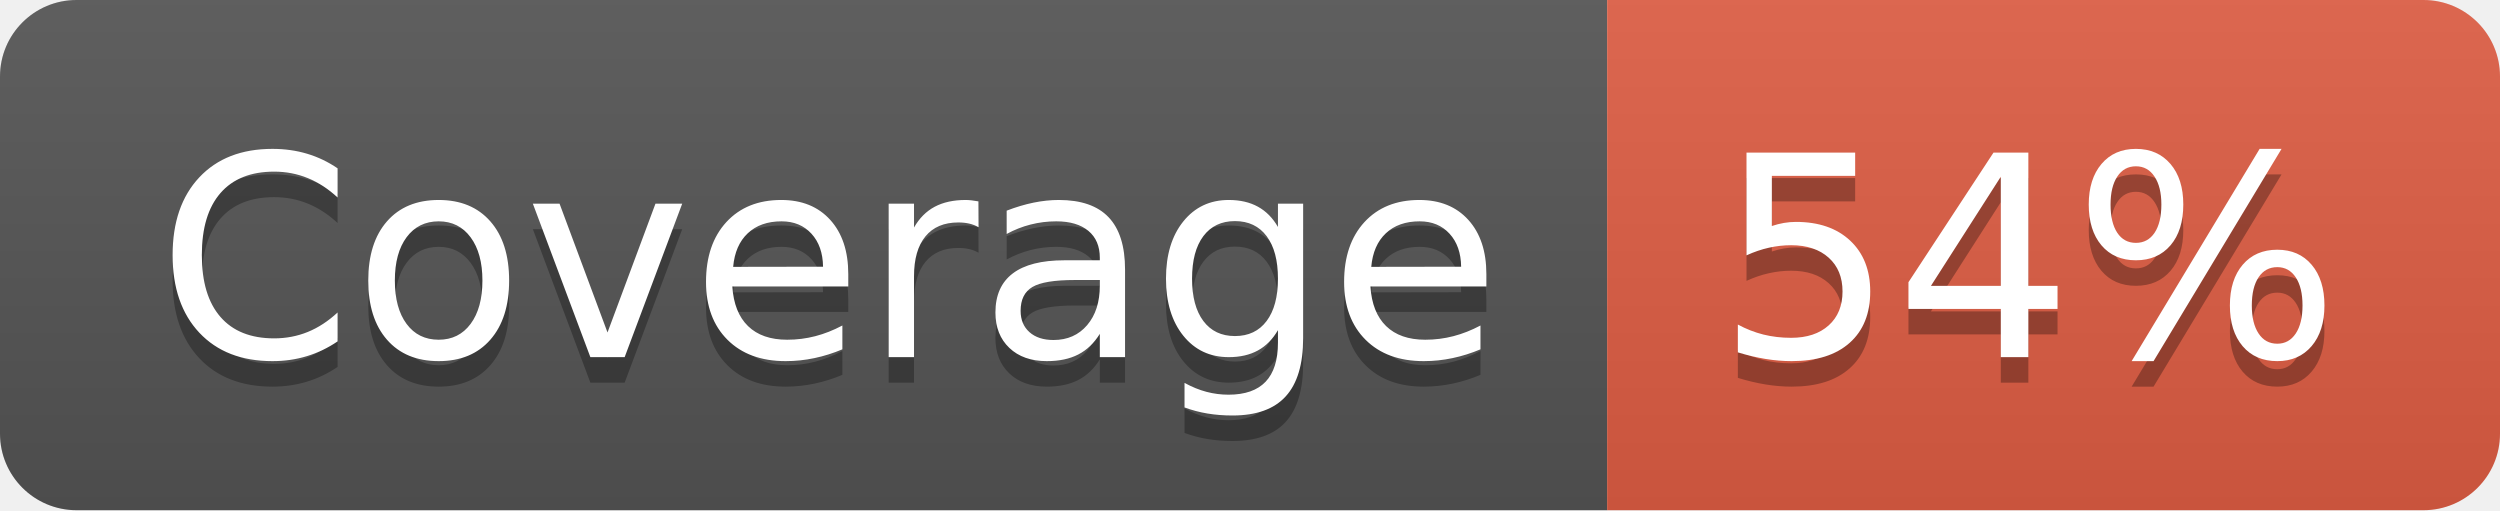
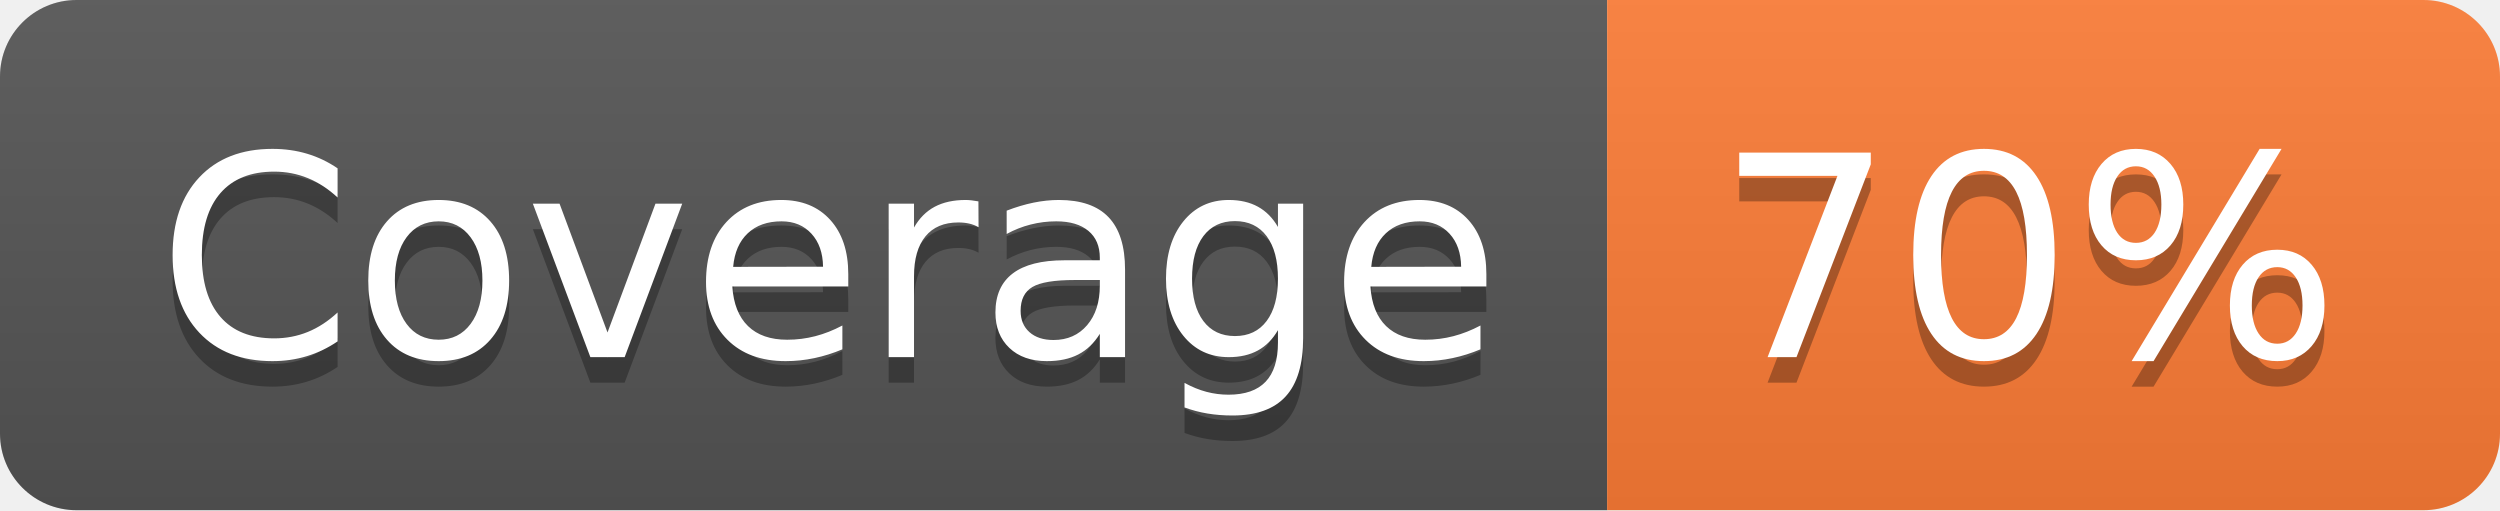
- <svg xmlns="http://www.w3.org/2000/svg" width="98" height="20" role="img" aria-label="Coverage: 54%">
+ <svg xmlns="http://www.w3.org/2000/svg" width="98" height="20" role="img" aria-label="Coverage: 70%">
  <linearGradient id="s" x2="0" y2="100%">
    <stop offset="0" stop-color="#bbb" stop-opacity=".1" />
    <stop offset="1" stop-opacity=".1" />
  </linearGradient>
  <clipPath id="r">
    <rect width="98" height="20" rx="3" fill="#fff" />
  </clipPath>
  <g clip-path="url(#r)">
    <rect width="63" height="20" fill="#555" />
-     <rect x="63" width="35" height="20" fill="#e05d44" />
+     <rect x="63" width="35" height="20" fill="#fe7d37" />
    <rect width="98" height="20" fill="url(#s)" />
  </g>
  <g fill="#fff" text-anchor="middle" font-family="Verdana,Geneva,DejaVu Sans,sans-serif" text-rendering="geometricPrecision" font-size="110">
    <text aria-hidden="true" x="325" y="150" fill="#010101" fill-opacity=".3" transform="scale(.1)" textLength="530">Coverage</text>
    <text x="325" y="140" transform="scale(.1)" fill="#fff" textLength="530">Coverage</text>
-     <text aria-hidden="true" x="795" y="150" fill="#010101" fill-opacity=".3" transform="scale(.1)" textLength="250">54%</text>
-     <text x="795" y="140" transform="scale(.1)" fill="#fff" textLength="250">54%</text>
+     <text aria-hidden="true" x="795" y="150" fill="#010101" fill-opacity=".3" transform="scale(.1)" textLength="250">70%</text>
+     <text x="795" y="140" transform="scale(.1)" fill="#fff" textLength="250">70%</text>
  </g>
</svg>
